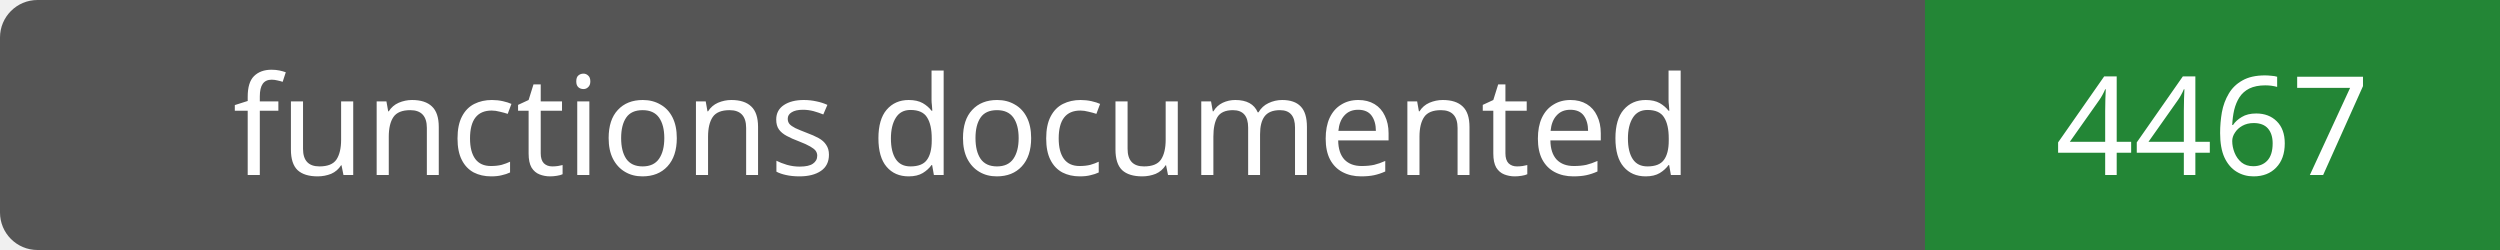
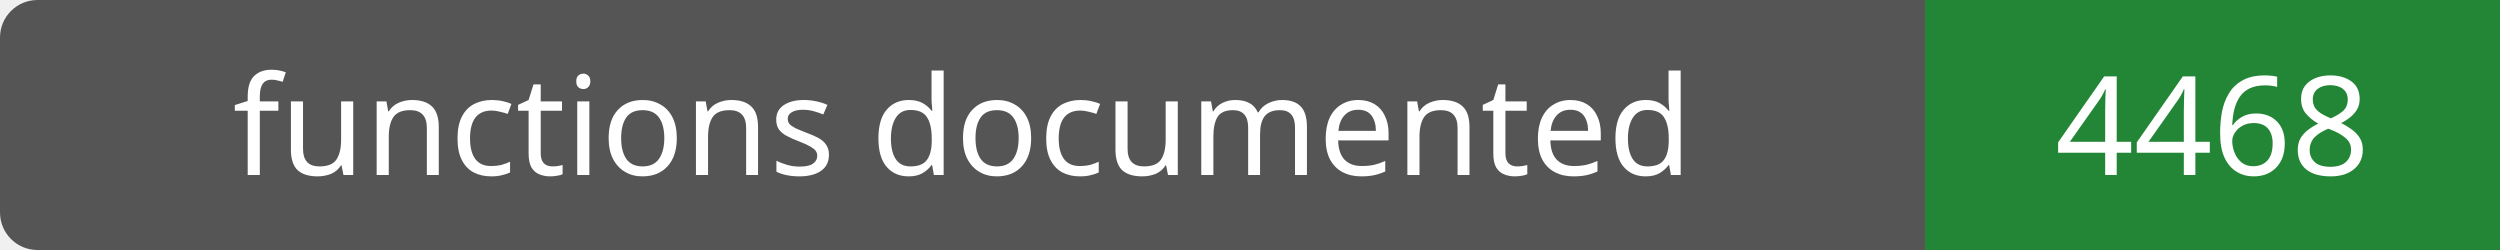
- <svg xmlns="http://www.w3.org/2000/svg" width="200" height="20" role="img" aria-label="functions documented: 4467">
+ <svg xmlns="http://www.w3.org/2000/svg" width="200" height="20" role="img" aria-label="functions documented: 4468">
  <rect width="200" height="20" rx="3" fill="#555" />
  <path fill="#238636" d="M154 0h46v20H154z" />
  <g fill="#fff" text-anchor="middle" font-family="Verdana,sans-serif" font-size="11">
    <text x="77.0" y="14">functions documented</text>
-     <text x="177.0" y="14">4467</text>
+     <text x="177.0" y="14">4468</text>
  </g>
</svg>
